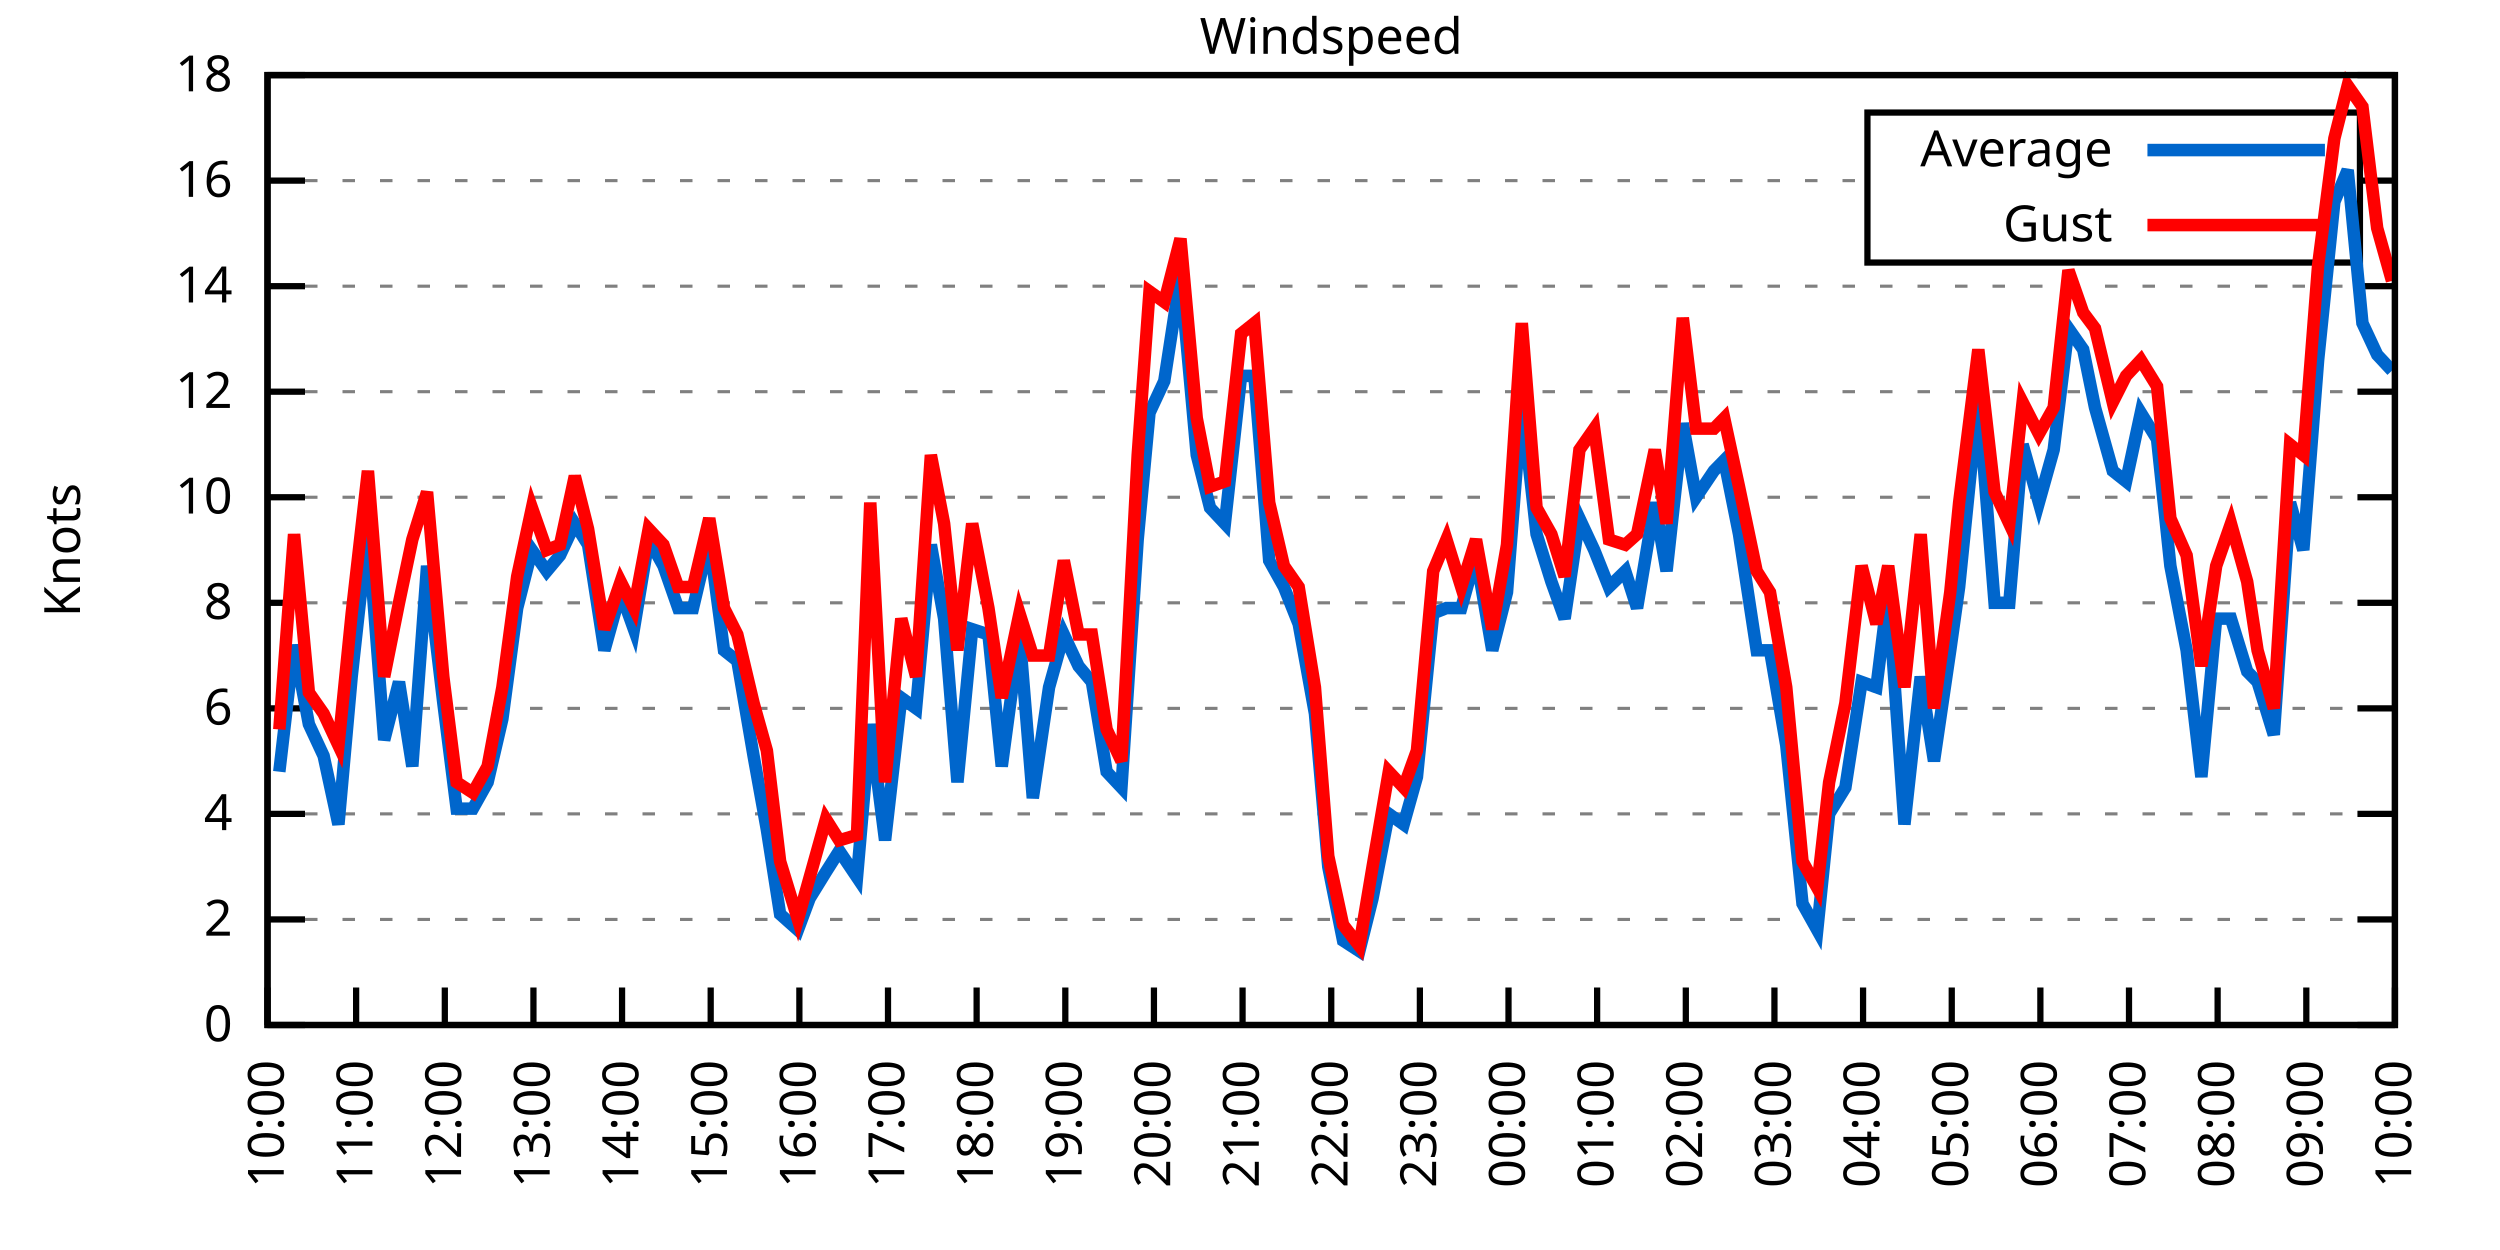
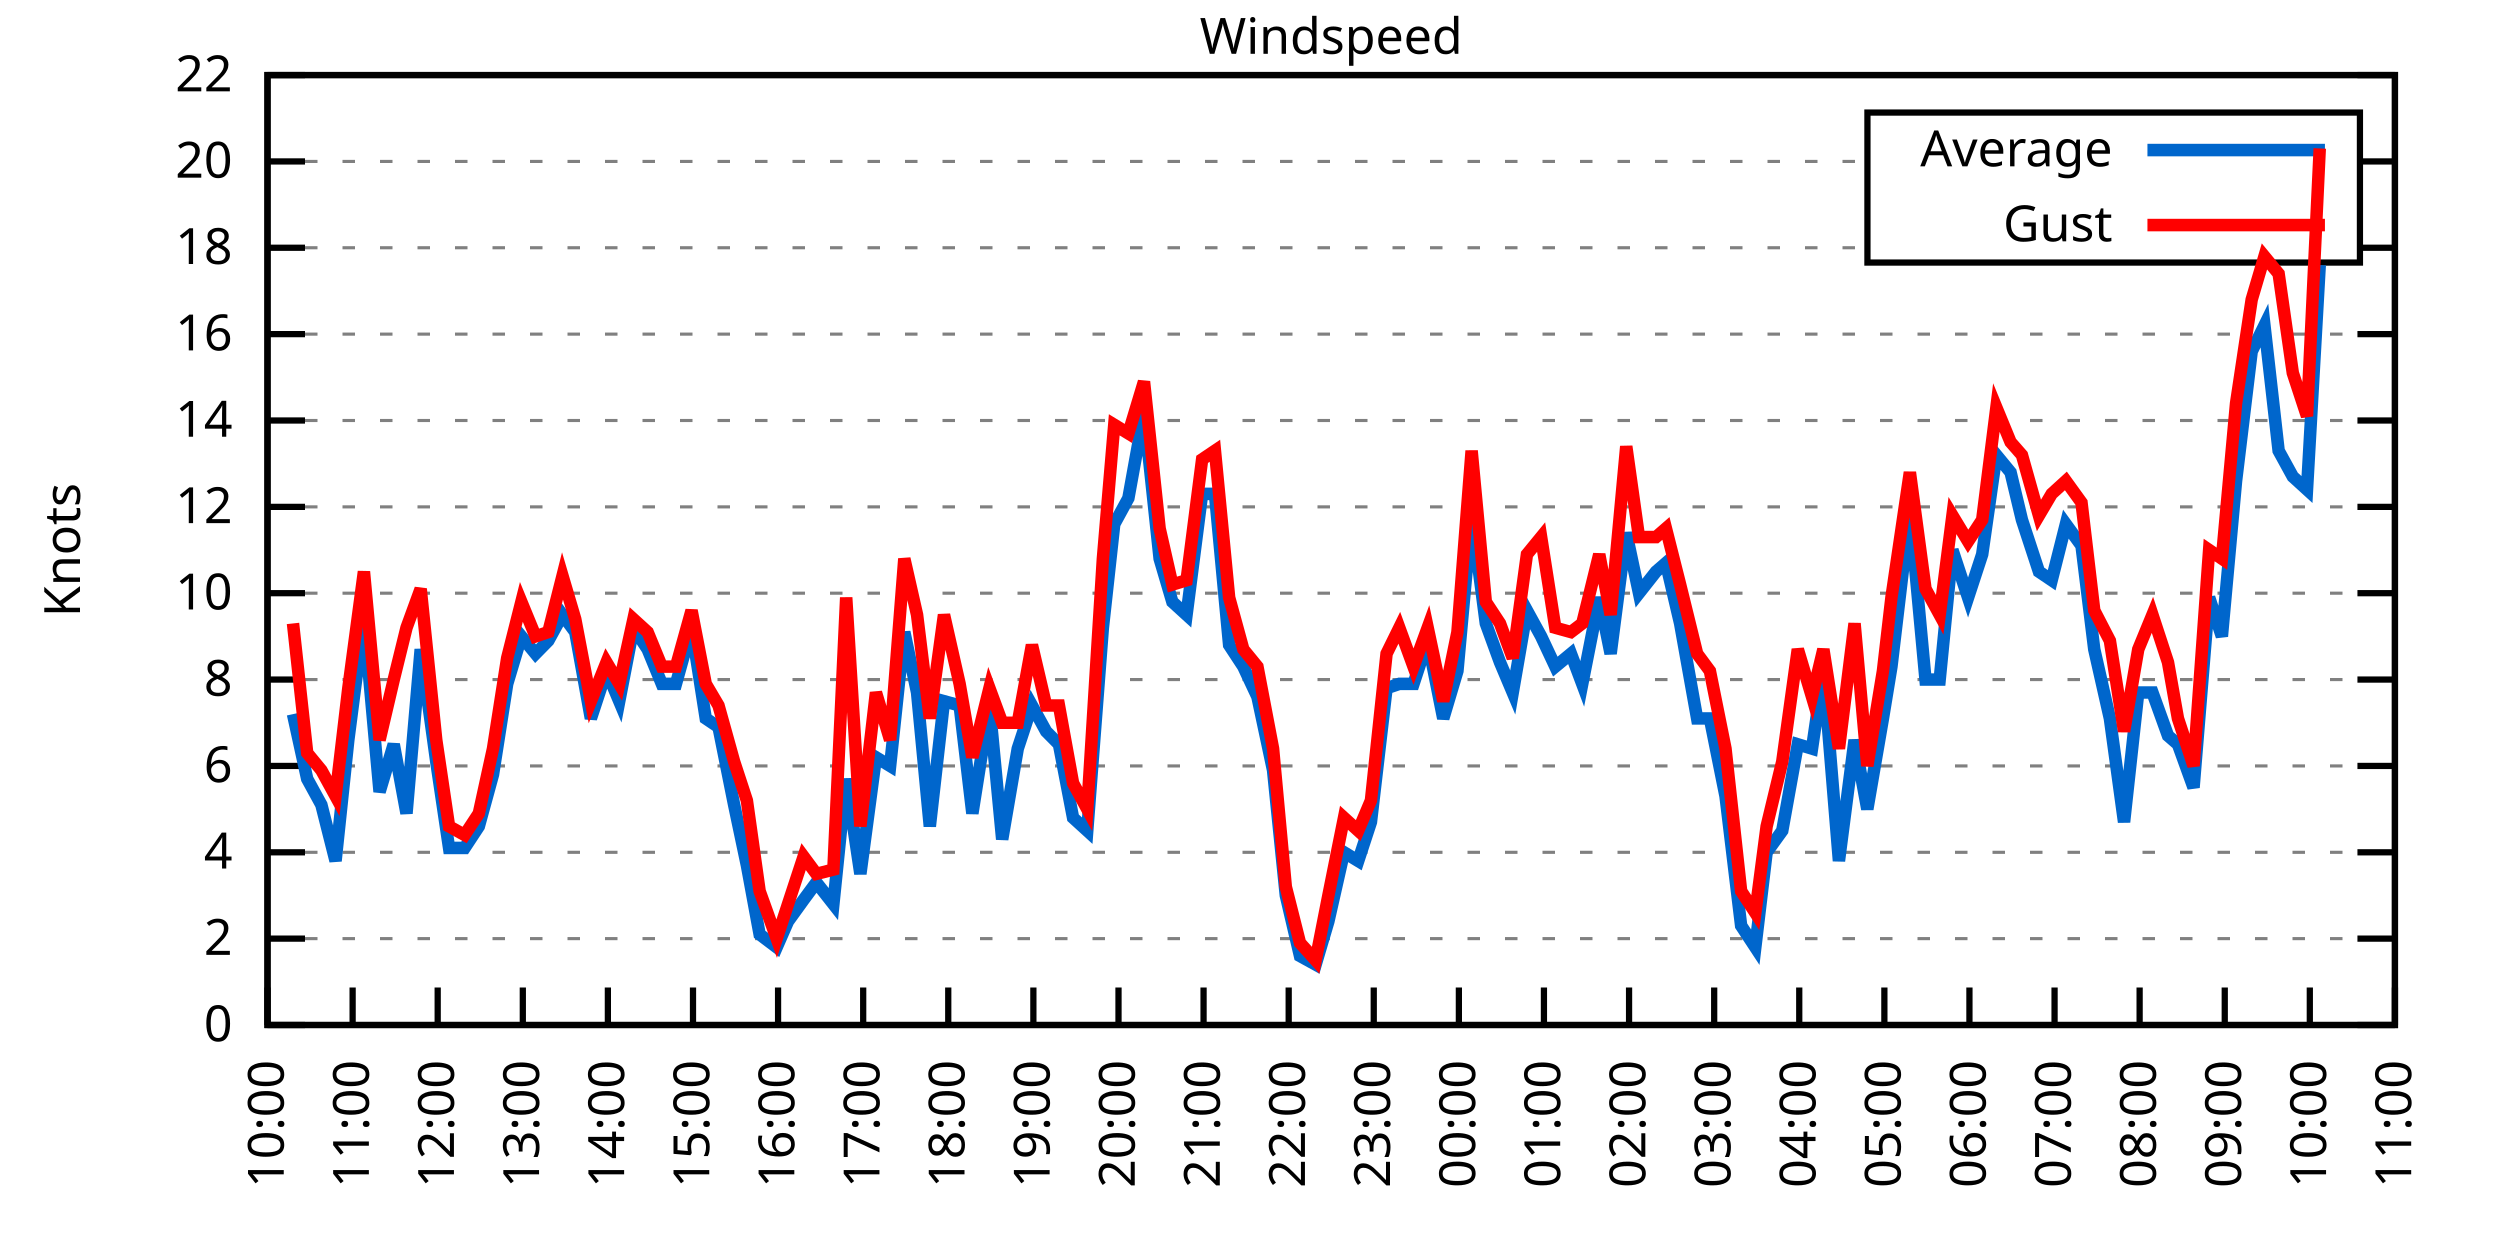
<svg xmlns="http://www.w3.org/2000/svg" xmlns:xlink="http://www.w3.org/1999/xlink" width="400" height="200" viewBox="0 0 400 200">
  <g id="gnuplot_canvas">
    <rect x="0" y="0" width="400" height="200" fill="none" />
    <defs>
      <circle id="gpDot" r="0.5" stroke-width="0.5" stroke="currentColor" />
      <path id="gpPt0" stroke-width="0.333" stroke="currentColor" d="M-1,0 h2 M0,-1 v2" />
      <path id="gpPt1" stroke-width="0.333" stroke="currentColor" d="M-1,-1 L1,1 M1,-1 L-1,1" />
      <path id="gpPt2" stroke-width="0.333" stroke="currentColor" d="M-1,0 L1,0 M0,-1 L0,1 M-1,-1 L1,1 M-1,1 L1,-1" />
      <rect id="gpPt3" stroke-width="0.333" stroke="currentColor" x="-1" y="-1" width="2" height="2" />
      <rect id="gpPt4" stroke-width="0.333" stroke="currentColor" fill="currentColor" x="-1" y="-1" width="2" height="2" />
      <circle id="gpPt5" stroke-width="0.333" stroke="currentColor" cx="0" cy="0" r="1" />
      <use xlink:href="#gpPt5" id="gpPt6" fill="currentColor" stroke="none" />
      <path id="gpPt7" stroke-width="0.333" stroke="currentColor" d="M0,-1.33 L-1.33,0.67 L1.33,0.67 z" />
      <use xlink:href="#gpPt7" id="gpPt8" fill="currentColor" stroke="none" />
      <use xlink:href="#gpPt7" id="gpPt9" stroke="currentColor" transform="rotate(180)" />
      <use xlink:href="#gpPt9" id="gpPt10" fill="currentColor" stroke="none" />
      <use xlink:href="#gpPt3" id="gpPt11" stroke="currentColor" transform="rotate(45)" />
      <use xlink:href="#gpPt11" id="gpPt12" fill="currentColor" stroke="none" />
      <path id="gpPt13" stroke-width="0.333" stroke="currentColor" d="M0,1.330 L1.265,0.411 L0.782,-1.067 L-0.782,-1.076 L-1.265,0.411 z" />
      <use xlink:href="#gpPt13" id="gpPt14" fill="currentColor" stroke="none" />
      <filter id="textbox" filterUnits="objectBoundingBox" x="0" y="0" height="1" width="1">
        <feFlood flood-color="white" flood-opacity="1" result="bgnd" />
        <feComposite in="SourceGraphic" in2="bgnd" operator="atop" />
      </filter>
      <filter id="greybox" filterUnits="objectBoundingBox" x="0" y="0" height="1" width="1">
        <feFlood flood-color="lightgrey" flood-opacity="1" result="grey" />
        <feComposite in="SourceGraphic" in2="grey" operator="atop" />
      </filter>
    </defs>
    <g fill="none" color="white" stroke="currentColor" stroke-width="1.00" stroke-linecap="butt" stroke-linejoin="miter">
</g>
    <g fill="none" color="black" stroke="currentColor" stroke-width="1.00" stroke-linecap="butt" stroke-linejoin="miter">
      <g stroke="none" shape-rendering="crispEdges">
        <polygon fill="rgb(255, 255, 255)" points="42.80,164.00 383.18,164.00 383.18,12.02 42.80,12.02 " />
      </g>
    </g>
    <g fill="none" color="black" stroke="currentColor" stroke-width="1.00" stroke-linecap="butt" stroke-linejoin="miter">
</g>
    <g fill="none" color="black" stroke="black" stroke-width="0.50" stroke-linecap="butt" stroke-linejoin="miter">
</g>
    <g fill="none" color="gray" stroke="currentColor" stroke-width="0.50" stroke-linecap="butt" stroke-linejoin="miter">
      <path stroke="gray" stroke-dasharray="2,4" class="gridline" d="M42.80,164.00 L383.19,164.00  " />
    </g>
    <g fill="none" color="gray" stroke="gray" stroke-width="1.00" stroke-linecap="butt" stroke-linejoin="miter">
</g>
    <g fill="none" color="black" stroke="currentColor" stroke-width="1.00" stroke-linecap="butt" stroke-linejoin="miter">
      <path stroke="black" d="M42.80,164.00 L48.80,164.00 M383.19,164.00 L377.19,164.00  " />
      <g transform="translate(37.20,166.60)" stroke="none" fill="black" font-family="Sans" font-size="8.00" text-anchor="end">
        <text>
          <tspan font-family="Sans"> 0</tspan>
        </text>
      </g>
    </g>
    <g fill="none" color="black" stroke="currentColor" stroke-width="1.00" stroke-linecap="butt" stroke-linejoin="miter">
</g>
    <g fill="none" color="black" stroke="black" stroke-width="0.50" stroke-linecap="butt" stroke-linejoin="miter">
</g>
    <g fill="none" color="gray" stroke="currentColor" stroke-width="0.50" stroke-linecap="butt" stroke-linejoin="miter">
-       <path stroke="gray" stroke-dasharray="2,4" class="gridline" d="M42.80,147.11 L383.19,147.11  " />
-     </g>
-     <g fill="none" color="gray" stroke="gray" stroke-width="1.00" stroke-linecap="butt" stroke-linejoin="miter">
- </g>
-     <g fill="none" color="black" stroke="currentColor" stroke-width="1.00" stroke-linecap="butt" stroke-linejoin="miter">
-       <path stroke="black" d="M42.80,147.11 L48.80,147.11 M383.19,147.11 L377.19,147.11  " />
-       <g transform="translate(37.20,149.71)" stroke="none" fill="black" font-family="Sans" font-size="8.00" text-anchor="end">
+       <path stroke="gray" stroke-dasharray="2,4" class="gridline" d="M42.80,150.18 L383.19,150.18  " />
+     </g>
+     <g fill="none" color="gray" stroke="gray" stroke-width="1.00" stroke-linecap="butt" stroke-linejoin="miter">
+ </g>
+     <g fill="none" color="black" stroke="currentColor" stroke-width="1.00" stroke-linecap="butt" stroke-linejoin="miter">
+       <path stroke="black" d="M42.80,150.18 L48.80,150.18 M383.19,150.18 L377.19,150.18  " />
+       <g transform="translate(37.20,152.78)" stroke="none" fill="black" font-family="Sans" font-size="8.00" text-anchor="end">
        <text>
          <tspan font-family="Sans"> 2</tspan>
        </text>
      </g>
    </g>
    <g fill="none" color="black" stroke="currentColor" stroke-width="1.00" stroke-linecap="butt" stroke-linejoin="miter">
</g>
    <g fill="none" color="black" stroke="black" stroke-width="0.50" stroke-linecap="butt" stroke-linejoin="miter">
</g>
    <g fill="none" color="gray" stroke="currentColor" stroke-width="0.50" stroke-linecap="butt" stroke-linejoin="miter">
-       <path stroke="gray" stroke-dasharray="2,4" class="gridline" d="M42.80,130.22 L383.19,130.22  " />
-     </g>
-     <g fill="none" color="gray" stroke="gray" stroke-width="1.00" stroke-linecap="butt" stroke-linejoin="miter">
- </g>
-     <g fill="none" color="black" stroke="currentColor" stroke-width="1.00" stroke-linecap="butt" stroke-linejoin="miter">
-       <path stroke="black" d="M42.80,130.22 L48.80,130.22 M383.19,130.22 L377.19,130.22  " />
-       <g transform="translate(37.20,132.82)" stroke="none" fill="black" font-family="Sans" font-size="8.00" text-anchor="end">
+       <path stroke="gray" stroke-dasharray="2,4" class="gridline" d="M42.80,136.37 L383.19,136.37  " />
+     </g>
+     <g fill="none" color="gray" stroke="gray" stroke-width="1.00" stroke-linecap="butt" stroke-linejoin="miter">
+ </g>
+     <g fill="none" color="black" stroke="currentColor" stroke-width="1.00" stroke-linecap="butt" stroke-linejoin="miter">
+       <path stroke="black" d="M42.80,136.37 L48.80,136.37 M383.19,136.37 L377.19,136.37  " />
+       <g transform="translate(37.20,138.97)" stroke="none" fill="black" font-family="Sans" font-size="8.00" text-anchor="end">
        <text>
          <tspan font-family="Sans"> 4</tspan>
        </text>
      </g>
    </g>
    <g fill="none" color="black" stroke="currentColor" stroke-width="1.00" stroke-linecap="butt" stroke-linejoin="miter">
</g>
    <g fill="none" color="black" stroke="black" stroke-width="0.50" stroke-linecap="butt" stroke-linejoin="miter">
</g>
    <g fill="none" color="gray" stroke="currentColor" stroke-width="0.50" stroke-linecap="butt" stroke-linejoin="miter">
-       <path stroke="gray" stroke-dasharray="2,4" class="gridline" d="M42.80,113.34 L383.19,113.34  " />
-     </g>
-     <g fill="none" color="gray" stroke="gray" stroke-width="1.00" stroke-linecap="butt" stroke-linejoin="miter">
- </g>
-     <g fill="none" color="black" stroke="currentColor" stroke-width="1.00" stroke-linecap="butt" stroke-linejoin="miter">
-       <path stroke="black" d="M42.80,113.34 L48.80,113.34 M383.19,113.34 L377.19,113.34  " />
-       <g transform="translate(37.20,115.94)" stroke="none" fill="black" font-family="Sans" font-size="8.00" text-anchor="end">
+       <path stroke="gray" stroke-dasharray="2,4" class="gridline" d="M42.80,122.55 L383.19,122.55  " />
+     </g>
+     <g fill="none" color="gray" stroke="gray" stroke-width="1.00" stroke-linecap="butt" stroke-linejoin="miter">
+ </g>
+     <g fill="none" color="black" stroke="currentColor" stroke-width="1.00" stroke-linecap="butt" stroke-linejoin="miter">
+       <path stroke="black" d="M42.80,122.55 L48.80,122.55 M383.19,122.55 L377.19,122.55  " />
+       <g transform="translate(37.20,125.15)" stroke="none" fill="black" font-family="Sans" font-size="8.00" text-anchor="end">
        <text>
          <tspan font-family="Sans"> 6</tspan>
        </text>
      </g>
    </g>
    <g fill="none" color="black" stroke="currentColor" stroke-width="1.00" stroke-linecap="butt" stroke-linejoin="miter">
</g>
    <g fill="none" color="black" stroke="black" stroke-width="0.50" stroke-linecap="butt" stroke-linejoin="miter">
</g>
    <g fill="none" color="gray" stroke="currentColor" stroke-width="0.50" stroke-linecap="butt" stroke-linejoin="miter">
-       <path stroke="gray" stroke-dasharray="2,4" class="gridline" d="M42.80,96.45 L383.19,96.45  " />
-     </g>
-     <g fill="none" color="gray" stroke="gray" stroke-width="1.00" stroke-linecap="butt" stroke-linejoin="miter">
- </g>
-     <g fill="none" color="black" stroke="currentColor" stroke-width="1.00" stroke-linecap="butt" stroke-linejoin="miter">
-       <path stroke="black" d="M42.80,96.45 L48.80,96.45 M383.19,96.45 L377.19,96.45  " />
-       <g transform="translate(37.20,99.05)" stroke="none" fill="black" font-family="Sans" font-size="8.00" text-anchor="end">
+       <path stroke="gray" stroke-dasharray="2,4" class="gridline" d="M42.80,108.73 L383.19,108.73  " />
+     </g>
+     <g fill="none" color="gray" stroke="gray" stroke-width="1.00" stroke-linecap="butt" stroke-linejoin="miter">
+ </g>
+     <g fill="none" color="black" stroke="currentColor" stroke-width="1.00" stroke-linecap="butt" stroke-linejoin="miter">
+       <path stroke="black" d="M42.80,108.73 L48.80,108.73 M383.19,108.73 L377.19,108.73  " />
+       <g transform="translate(37.20,111.33)" stroke="none" fill="black" font-family="Sans" font-size="8.00" text-anchor="end">
        <text>
          <tspan font-family="Sans"> 8</tspan>
        </text>
      </g>
    </g>
    <g fill="none" color="black" stroke="currentColor" stroke-width="1.00" stroke-linecap="butt" stroke-linejoin="miter">
</g>
    <g fill="none" color="black" stroke="black" stroke-width="0.50" stroke-linecap="butt" stroke-linejoin="miter">
</g>
    <g fill="none" color="gray" stroke="currentColor" stroke-width="0.50" stroke-linecap="butt" stroke-linejoin="miter">
-       <path stroke="gray" stroke-dasharray="2,4" class="gridline" d="M42.80,79.56 L383.19,79.56  " />
-     </g>
-     <g fill="none" color="gray" stroke="gray" stroke-width="1.00" stroke-linecap="butt" stroke-linejoin="miter">
- </g>
-     <g fill="none" color="black" stroke="currentColor" stroke-width="1.00" stroke-linecap="butt" stroke-linejoin="miter">
-       <path stroke="black" d="M42.80,79.56 L48.80,79.56 M383.19,79.56 L377.19,79.56  " />
-       <g transform="translate(37.20,82.16)" stroke="none" fill="black" font-family="Sans" font-size="8.00" text-anchor="end">
+       <path stroke="gray" stroke-dasharray="2,4" class="gridline" d="M42.80,94.91 L383.19,94.91  " />
+     </g>
+     <g fill="none" color="gray" stroke="gray" stroke-width="1.00" stroke-linecap="butt" stroke-linejoin="miter">
+ </g>
+     <g fill="none" color="black" stroke="currentColor" stroke-width="1.00" stroke-linecap="butt" stroke-linejoin="miter">
+       <path stroke="black" d="M42.80,94.91 L48.80,94.91 M383.19,94.91 L377.19,94.91  " />
+       <g transform="translate(37.20,97.51)" stroke="none" fill="black" font-family="Sans" font-size="8.00" text-anchor="end">
        <text>
          <tspan font-family="Sans"> 10</tspan>
        </text>
      </g>
    </g>
    <g fill="none" color="black" stroke="currentColor" stroke-width="1.00" stroke-linecap="butt" stroke-linejoin="miter">
</g>
    <g fill="none" color="black" stroke="black" stroke-width="0.50" stroke-linecap="butt" stroke-linejoin="miter">
</g>
    <g fill="none" color="gray" stroke="currentColor" stroke-width="0.50" stroke-linecap="butt" stroke-linejoin="miter">
-       <path stroke="gray" stroke-dasharray="2,4" class="gridline" d="M42.80,62.67 L383.19,62.67  " />
-     </g>
-     <g fill="none" color="gray" stroke="gray" stroke-width="1.00" stroke-linecap="butt" stroke-linejoin="miter">
- </g>
-     <g fill="none" color="black" stroke="currentColor" stroke-width="1.00" stroke-linecap="butt" stroke-linejoin="miter">
-       <path stroke="black" d="M42.80,62.67 L48.80,62.67 M383.19,62.67 L377.19,62.67  " />
-       <g transform="translate(37.20,65.27)" stroke="none" fill="black" font-family="Sans" font-size="8.00" text-anchor="end">
+       <path stroke="gray" stroke-dasharray="2,4" class="gridline" d="M42.80,81.10 L383.19,81.10  " />
+     </g>
+     <g fill="none" color="gray" stroke="gray" stroke-width="1.00" stroke-linecap="butt" stroke-linejoin="miter">
+ </g>
+     <g fill="none" color="black" stroke="currentColor" stroke-width="1.00" stroke-linecap="butt" stroke-linejoin="miter">
+       <path stroke="black" d="M42.80,81.10 L48.80,81.10 M383.19,81.10 L377.19,81.10  " />
+       <g transform="translate(37.20,83.70)" stroke="none" fill="black" font-family="Sans" font-size="8.00" text-anchor="end">
        <text>
          <tspan font-family="Sans"> 12</tspan>
        </text>
      </g>
    </g>
    <g fill="none" color="black" stroke="currentColor" stroke-width="1.00" stroke-linecap="butt" stroke-linejoin="miter">
</g>
    <g fill="none" color="black" stroke="black" stroke-width="0.50" stroke-linecap="butt" stroke-linejoin="miter">
</g>
    <g fill="none" color="gray" stroke="currentColor" stroke-width="0.50" stroke-linecap="butt" stroke-linejoin="miter">
-       <path stroke="gray" stroke-dasharray="2,4" class="gridline" d="M42.80,45.79 L383.19,45.79  " />
-     </g>
-     <g fill="none" color="gray" stroke="gray" stroke-width="1.00" stroke-linecap="butt" stroke-linejoin="miter">
- </g>
-     <g fill="none" color="black" stroke="currentColor" stroke-width="1.00" stroke-linecap="butt" stroke-linejoin="miter">
-       <path stroke="black" d="M42.80,45.79 L48.80,45.79 M383.19,45.79 L377.19,45.79  " />
-       <g transform="translate(37.20,48.39)" stroke="none" fill="black" font-family="Sans" font-size="8.00" text-anchor="end">
+       <path stroke="gray" stroke-dasharray="2,4" class="gridline" d="M42.80,67.28 L383.19,67.28  " />
+     </g>
+     <g fill="none" color="gray" stroke="gray" stroke-width="1.00" stroke-linecap="butt" stroke-linejoin="miter">
+ </g>
+     <g fill="none" color="black" stroke="currentColor" stroke-width="1.00" stroke-linecap="butt" stroke-linejoin="miter">
+       <path stroke="black" d="M42.80,67.28 L48.80,67.28 M383.19,67.28 L377.19,67.28  " />
+       <g transform="translate(37.20,69.88)" stroke="none" fill="black" font-family="Sans" font-size="8.00" text-anchor="end">
        <text>
          <tspan font-family="Sans"> 14</tspan>
        </text>
      </g>
    </g>
    <g fill="none" color="black" stroke="currentColor" stroke-width="1.00" stroke-linecap="butt" stroke-linejoin="miter">
</g>
    <g fill="none" color="black" stroke="black" stroke-width="0.50" stroke-linecap="butt" stroke-linejoin="miter">
</g>
    <g fill="none" color="gray" stroke="currentColor" stroke-width="0.50" stroke-linecap="butt" stroke-linejoin="miter">
-       <path stroke="gray" stroke-dasharray="2,4" class="gridline" d="M42.80,28.90 L298.79,28.90 M377.59,28.90 L383.19,28.90  " />
-     </g>
-     <g fill="none" color="gray" stroke="gray" stroke-width="1.00" stroke-linecap="butt" stroke-linejoin="miter">
- </g>
-     <g fill="none" color="black" stroke="currentColor" stroke-width="1.00" stroke-linecap="butt" stroke-linejoin="miter">
-       <path stroke="black" d="M42.80,28.90 L48.80,28.90 M383.19,28.90 L377.19,28.90  " />
-       <g transform="translate(37.20,31.50)" stroke="none" fill="black" font-family="Sans" font-size="8.00" text-anchor="end">
+       <path stroke="gray" stroke-dasharray="2,4" class="gridline" d="M42.80,53.46 L383.19,53.46  " />
+     </g>
+     <g fill="none" color="gray" stroke="gray" stroke-width="1.00" stroke-linecap="butt" stroke-linejoin="miter">
+ </g>
+     <g fill="none" color="black" stroke="currentColor" stroke-width="1.00" stroke-linecap="butt" stroke-linejoin="miter">
+       <path stroke="black" d="M42.80,53.46 L48.80,53.46 M383.19,53.46 L377.19,53.46  " />
+       <g transform="translate(37.20,56.06)" stroke="none" fill="black" font-family="Sans" font-size="8.00" text-anchor="end">
        <text>
          <tspan font-family="Sans"> 16</tspan>
+         </text>
+       </g>
+     </g>
+     <g fill="none" color="black" stroke="currentColor" stroke-width="1.00" stroke-linecap="butt" stroke-linejoin="miter">
+ </g>
+     <g fill="none" color="black" stroke="black" stroke-width="0.50" stroke-linecap="butt" stroke-linejoin="miter">
+ </g>
+     <g fill="none" color="gray" stroke="currentColor" stroke-width="0.50" stroke-linecap="butt" stroke-linejoin="miter">
+       <path stroke="gray" stroke-dasharray="2,4" class="gridline" d="M42.80,39.64 L298.79,39.64 M377.59,39.64 L383.19,39.64  " />
+     </g>
+     <g fill="none" color="gray" stroke="gray" stroke-width="1.00" stroke-linecap="butt" stroke-linejoin="miter">
+ </g>
+     <g fill="none" color="black" stroke="currentColor" stroke-width="1.00" stroke-linecap="butt" stroke-linejoin="miter">
+       <path stroke="black" d="M42.80,39.64 L48.80,39.64 M383.19,39.64 L377.19,39.64  " />
+       <g transform="translate(37.20,42.24)" stroke="none" fill="black" font-family="Sans" font-size="8.00" text-anchor="end">
+         <text>
+           <tspan font-family="Sans"> 18</tspan>
+         </text>
+       </g>
+     </g>
+     <g fill="none" color="black" stroke="currentColor" stroke-width="1.00" stroke-linecap="butt" stroke-linejoin="miter">
+ </g>
+     <g fill="none" color="black" stroke="black" stroke-width="0.50" stroke-linecap="butt" stroke-linejoin="miter">
+ </g>
+     <g fill="none" color="gray" stroke="currentColor" stroke-width="0.50" stroke-linecap="butt" stroke-linejoin="miter">
+       <path stroke="gray" stroke-dasharray="2,4" class="gridline" d="M42.80,25.83 L298.79,25.83 M377.59,25.83 L383.19,25.83  " />
+     </g>
+     <g fill="none" color="gray" stroke="gray" stroke-width="1.00" stroke-linecap="butt" stroke-linejoin="miter">
+ </g>
+     <g fill="none" color="black" stroke="currentColor" stroke-width="1.00" stroke-linecap="butt" stroke-linejoin="miter">
+       <path stroke="black" d="M42.80,25.83 L48.80,25.83 M383.19,25.83 L377.19,25.83  " />
+       <g transform="translate(37.20,28.43)" stroke="none" fill="black" font-family="Sans" font-size="8.00" text-anchor="end">
+         <text>
+           <tspan font-family="Sans"> 20</tspan>
        </text>
      </g>
    </g>
    <g fill="none" color="black" stroke="currentColor" stroke-width="1.00" stroke-linecap="butt" stroke-linejoin="miter">
</g>
    <g fill="none" color="black" stroke="black" stroke-width="0.50" stroke-linecap="butt" stroke-linejoin="miter">
</g>
    <g fill="none" color="gray" stroke="currentColor" stroke-width="0.50" stroke-linecap="butt" stroke-linejoin="miter">
      <path stroke="gray" stroke-dasharray="2,4" class="gridline" d="M42.80,12.01 L383.19,12.01  " />
    </g>
    <g fill="none" color="gray" stroke="gray" stroke-width="1.00" stroke-linecap="butt" stroke-linejoin="miter">
</g>
    <g fill="none" color="black" stroke="currentColor" stroke-width="1.00" stroke-linecap="butt" stroke-linejoin="miter">
      <path stroke="black" d="M42.80,12.01 L48.80,12.01 M383.19,12.01 L377.19,12.01  " />
      <g transform="translate(37.20,14.61)" stroke="none" fill="black" font-family="Sans" font-size="8.00" text-anchor="end">
        <text>
-           <tspan font-family="Sans"> 18</tspan>
+           <tspan font-family="Sans"> 22</tspan>
        </text>
      </g>
    </g>
    <g fill="none" color="black" stroke="currentColor" stroke-width="1.00" stroke-linecap="butt" stroke-linejoin="miter">
      <path stroke="black" d="M42.80,164.00 L42.80,158.00  " />
      <g transform="translate(45.40,169.60) rotate(270.00)" stroke="none" fill="black" font-family="Sans" font-size="8.00" text-anchor="end">
        <text>
          <tspan font-family="Sans">10:00</tspan>
        </text>
      </g>
    </g>
    <g fill="none" color="black" stroke="currentColor" stroke-width="1.00" stroke-linecap="butt" stroke-linejoin="miter">
-       <path stroke="black" d="M56.98,164.00 L56.98,158.00  " />
-       <g transform="translate(59.58,169.60) rotate(270.00)" stroke="none" fill="black" font-family="Sans" font-size="8.00" text-anchor="end">
+       <path stroke="black" d="M56.42,164.00 L56.42,158.00  " />
+       <g transform="translate(59.02,169.60) rotate(270.00)" stroke="none" fill="black" font-family="Sans" font-size="8.00" text-anchor="end">
        <text>
          <tspan font-family="Sans">11:00</tspan>
        </text>
      </g>
    </g>
    <g fill="none" color="black" stroke="currentColor" stroke-width="1.00" stroke-linecap="butt" stroke-linejoin="miter">
-       <path stroke="black" d="M71.17,164.00 L71.17,158.00  " />
-       <g transform="translate(73.77,169.60) rotate(270.00)" stroke="none" fill="black" font-family="Sans" font-size="8.00" text-anchor="end">
+       <path stroke="black" d="M70.03,164.00 L70.03,158.00  " />
+       <g transform="translate(72.63,169.60) rotate(270.00)" stroke="none" fill="black" font-family="Sans" font-size="8.00" text-anchor="end">
        <text>
          <tspan font-family="Sans">12:00</tspan>
        </text>
      </g>
    </g>
    <g fill="none" color="black" stroke="currentColor" stroke-width="1.00" stroke-linecap="butt" stroke-linejoin="miter">
-       <path stroke="black" d="M85.35,164.00 L85.35,158.00  " />
-       <g transform="translate(87.95,169.60) rotate(270.00)" stroke="none" fill="black" font-family="Sans" font-size="8.00" text-anchor="end">
+       <path stroke="black" d="M83.65,164.00 L83.65,158.00  " />
+       <g transform="translate(86.25,169.60) rotate(270.00)" stroke="none" fill="black" font-family="Sans" font-size="8.00" text-anchor="end">
        <text>
          <tspan font-family="Sans">13:00</tspan>
        </text>
      </g>
    </g>
    <g fill="none" color="black" stroke="currentColor" stroke-width="1.00" stroke-linecap="butt" stroke-linejoin="miter">
-       <path stroke="black" d="M99.53,164.00 L99.53,158.00  " />
-       <g transform="translate(102.13,169.60) rotate(270.00)" stroke="none" fill="black" font-family="Sans" font-size="8.00" text-anchor="end">
+       <path stroke="black" d="M97.26,164.00 L97.26,158.00  " />
+       <g transform="translate(99.86,169.60) rotate(270.00)" stroke="none" fill="black" font-family="Sans" font-size="8.00" text-anchor="end">
        <text>
          <tspan font-family="Sans">14:00</tspan>
        </text>
      </g>
    </g>
    <g fill="none" color="black" stroke="currentColor" stroke-width="1.00" stroke-linecap="butt" stroke-linejoin="miter">
-       <path stroke="black" d="M113.71,164.00 L113.71,158.00  " />
-       <g transform="translate(116.31,169.60) rotate(270.00)" stroke="none" fill="black" font-family="Sans" font-size="8.00" text-anchor="end">
+       <path stroke="black" d="M110.88,164.00 L110.88,158.00  " />
+       <g transform="translate(113.48,169.60) rotate(270.00)" stroke="none" fill="black" font-family="Sans" font-size="8.00" text-anchor="end">
        <text>
          <tspan font-family="Sans">15:00</tspan>
        </text>
      </g>
    </g>
    <g fill="none" color="black" stroke="currentColor" stroke-width="1.00" stroke-linecap="butt" stroke-linejoin="miter">
-       <path stroke="black" d="M127.90,164.00 L127.90,158.00  " />
-       <g transform="translate(130.50,169.60) rotate(270.00)" stroke="none" fill="black" font-family="Sans" font-size="8.00" text-anchor="end">
+       <path stroke="black" d="M124.49,164.00 L124.49,158.00  " />
+       <g transform="translate(127.09,169.60) rotate(270.00)" stroke="none" fill="black" font-family="Sans" font-size="8.00" text-anchor="end">
        <text>
          <tspan font-family="Sans">16:00</tspan>
        </text>
      </g>
    </g>
    <g fill="none" color="black" stroke="currentColor" stroke-width="1.00" stroke-linecap="butt" stroke-linejoin="miter">
-       <path stroke="black" d="M142.08,164.00 L142.08,158.00  " />
-       <g transform="translate(144.68,169.60) rotate(270.00)" stroke="none" fill="black" font-family="Sans" font-size="8.00" text-anchor="end">
+       <path stroke="black" d="M138.11,164.00 L138.11,158.00  " />
+       <g transform="translate(140.71,169.60) rotate(270.00)" stroke="none" fill="black" font-family="Sans" font-size="8.00" text-anchor="end">
        <text>
          <tspan font-family="Sans">17:00</tspan>
        </text>
      </g>
    </g>
    <g fill="none" color="black" stroke="currentColor" stroke-width="1.00" stroke-linecap="butt" stroke-linejoin="miter">
-       <path stroke="black" d="M156.26,164.00 L156.26,158.00  " />
-       <g transform="translate(158.86,169.60) rotate(270.00)" stroke="none" fill="black" font-family="Sans" font-size="8.00" text-anchor="end">
+       <path stroke="black" d="M151.72,164.00 L151.72,158.00  " />
+       <g transform="translate(154.32,169.60) rotate(270.00)" stroke="none" fill="black" font-family="Sans" font-size="8.00" text-anchor="end">
        <text>
          <tspan font-family="Sans">18:00</tspan>
        </text>
      </g>
    </g>
    <g fill="none" color="black" stroke="currentColor" stroke-width="1.00" stroke-linecap="butt" stroke-linejoin="miter">
-       <path stroke="black" d="M170.45,164.00 L170.45,158.00  " />
-       <g transform="translate(173.05,169.60) rotate(270.00)" stroke="none" fill="black" font-family="Sans" font-size="8.00" text-anchor="end">
+       <path stroke="black" d="M165.34,164.00 L165.34,158.00  " />
+       <g transform="translate(167.94,169.60) rotate(270.00)" stroke="none" fill="black" font-family="Sans" font-size="8.00" text-anchor="end">
        <text>
          <tspan font-family="Sans">19:00</tspan>
        </text>
      </g>
    </g>
    <g fill="none" color="black" stroke="currentColor" stroke-width="1.00" stroke-linecap="butt" stroke-linejoin="miter">
-       <path stroke="black" d="M184.63,164.00 L184.63,158.00  " />
-       <g transform="translate(187.23,169.60) rotate(270.00)" stroke="none" fill="black" font-family="Sans" font-size="8.00" text-anchor="end">
+       <path stroke="black" d="M178.96,164.00 L178.96,158.00  " />
+       <g transform="translate(181.56,169.60) rotate(270.00)" stroke="none" fill="black" font-family="Sans" font-size="8.00" text-anchor="end">
        <text>
          <tspan font-family="Sans">20:00</tspan>
        </text>
      </g>
    </g>
    <g fill="none" color="black" stroke="currentColor" stroke-width="1.00" stroke-linecap="butt" stroke-linejoin="miter">
-       <path stroke="black" d="M198.81,164.00 L198.81,158.00  " />
-       <g transform="translate(201.41,169.60) rotate(270.00)" stroke="none" fill="black" font-family="Sans" font-size="8.00" text-anchor="end">
+       <path stroke="black" d="M192.57,164.00 L192.57,158.00  " />
+       <g transform="translate(195.17,169.60) rotate(270.00)" stroke="none" fill="black" font-family="Sans" font-size="8.00" text-anchor="end">
        <text>
          <tspan font-family="Sans">21:00</tspan>
        </text>
      </g>
    </g>
    <g fill="none" color="black" stroke="currentColor" stroke-width="1.00" stroke-linecap="butt" stroke-linejoin="miter">
-       <path stroke="black" d="M213.00,164.00 L213.00,158.00  " />
-       <g transform="translate(215.60,169.60) rotate(270.00)" stroke="none" fill="black" font-family="Sans" font-size="8.00" text-anchor="end">
+       <path stroke="black" d="M206.19,164.00 L206.19,158.00  " />
+       <g transform="translate(208.79,169.60) rotate(270.00)" stroke="none" fill="black" font-family="Sans" font-size="8.00" text-anchor="end">
        <text>
          <tspan font-family="Sans">22:00</tspan>
        </text>
      </g>
    </g>
    <g fill="none" color="black" stroke="currentColor" stroke-width="1.00" stroke-linecap="butt" stroke-linejoin="miter">
-       <path stroke="black" d="M227.18,164.00 L227.18,158.00  " />
-       <g transform="translate(229.78,169.60) rotate(270.00)" stroke="none" fill="black" font-family="Sans" font-size="8.00" text-anchor="end">
+       <path stroke="black" d="M219.80,164.00 L219.80,158.00  " />
+       <g transform="translate(222.40,169.60) rotate(270.00)" stroke="none" fill="black" font-family="Sans" font-size="8.00" text-anchor="end">
        <text>
          <tspan font-family="Sans">23:00</tspan>
        </text>
      </g>
    </g>
    <g fill="none" color="black" stroke="currentColor" stroke-width="1.00" stroke-linecap="butt" stroke-linejoin="miter">
-       <path stroke="black" d="M241.36,164.00 L241.36,158.00  " />
-       <g transform="translate(243.96,169.60) rotate(270.00)" stroke="none" fill="black" font-family="Sans" font-size="8.00" text-anchor="end">
+       <path stroke="black" d="M233.42,164.00 L233.42,158.00  " />
+       <g transform="translate(236.02,169.60) rotate(270.00)" stroke="none" fill="black" font-family="Sans" font-size="8.00" text-anchor="end">
        <text>
          <tspan font-family="Sans">00:00</tspan>
        </text>
      </g>
    </g>
    <g fill="none" color="black" stroke="currentColor" stroke-width="1.00" stroke-linecap="butt" stroke-linejoin="miter">
-       <path stroke="black" d="M255.54,164.00 L255.54,158.00  " />
-       <g transform="translate(258.14,169.60) rotate(270.00)" stroke="none" fill="black" font-family="Sans" font-size="8.00" text-anchor="end">
+       <path stroke="black" d="M247.03,164.00 L247.03,158.00  " />
+       <g transform="translate(249.63,169.60) rotate(270.00)" stroke="none" fill="black" font-family="Sans" font-size="8.00" text-anchor="end">
        <text>
          <tspan font-family="Sans">01:00</tspan>
        </text>
      </g>
    </g>
    <g fill="none" color="black" stroke="currentColor" stroke-width="1.00" stroke-linecap="butt" stroke-linejoin="miter">
-       <path stroke="black" d="M269.73,164.00 L269.73,158.00  " />
-       <g transform="translate(272.33,169.60) rotate(270.00)" stroke="none" fill="black" font-family="Sans" font-size="8.00" text-anchor="end">
+       <path stroke="black" d="M260.65,164.00 L260.65,158.00  " />
+       <g transform="translate(263.25,169.60) rotate(270.00)" stroke="none" fill="black" font-family="Sans" font-size="8.00" text-anchor="end">
        <text>
          <tspan font-family="Sans">02:00</tspan>
        </text>
      </g>
    </g>
    <g fill="none" color="black" stroke="currentColor" stroke-width="1.00" stroke-linecap="butt" stroke-linejoin="miter">
-       <path stroke="black" d="M283.91,164.00 L283.91,158.00  " />
-       <g transform="translate(286.51,169.60) rotate(270.00)" stroke="none" fill="black" font-family="Sans" font-size="8.00" text-anchor="end">
+       <path stroke="black" d="M274.27,164.00 L274.27,158.00  " />
+       <g transform="translate(276.87,169.60) rotate(270.00)" stroke="none" fill="black" font-family="Sans" font-size="8.00" text-anchor="end">
        <text>
          <tspan font-family="Sans">03:00</tspan>
        </text>
      </g>
    </g>
    <g fill="none" color="black" stroke="currentColor" stroke-width="1.00" stroke-linecap="butt" stroke-linejoin="miter">
-       <path stroke="black" d="M298.09,164.00 L298.09,158.00  " />
-       <g transform="translate(300.69,169.60) rotate(270.00)" stroke="none" fill="black" font-family="Sans" font-size="8.00" text-anchor="end">
+       <path stroke="black" d="M287.88,164.00 L287.88,158.00  " />
+       <g transform="translate(290.48,169.60) rotate(270.00)" stroke="none" fill="black" font-family="Sans" font-size="8.00" text-anchor="end">
        <text>
          <tspan font-family="Sans">04:00</tspan>
        </text>
      </g>
    </g>
    <g fill="none" color="black" stroke="currentColor" stroke-width="1.00" stroke-linecap="butt" stroke-linejoin="miter">
-       <path stroke="black" d="M312.28,164.00 L312.28,158.00  " />
-       <g transform="translate(314.88,169.60) rotate(270.00)" stroke="none" fill="black" font-family="Sans" font-size="8.00" text-anchor="end">
+       <path stroke="black" d="M301.50,164.00 L301.50,158.00  " />
+       <g transform="translate(304.10,169.60) rotate(270.00)" stroke="none" fill="black" font-family="Sans" font-size="8.00" text-anchor="end">
        <text>
          <tspan font-family="Sans">05:00</tspan>
        </text>
      </g>
    </g>
    <g fill="none" color="black" stroke="currentColor" stroke-width="1.00" stroke-linecap="butt" stroke-linejoin="miter">
-       <path stroke="black" d="M326.46,164.00 L326.46,158.00  " />
-       <g transform="translate(329.06,169.60) rotate(270.00)" stroke="none" fill="black" font-family="Sans" font-size="8.00" text-anchor="end">
+       <path stroke="black" d="M315.11,164.00 L315.11,158.00  " />
+       <g transform="translate(317.71,169.60) rotate(270.00)" stroke="none" fill="black" font-family="Sans" font-size="8.00" text-anchor="end">
        <text>
          <tspan font-family="Sans">06:00</tspan>
        </text>
      </g>
    </g>
    <g fill="none" color="black" stroke="currentColor" stroke-width="1.00" stroke-linecap="butt" stroke-linejoin="miter">
-       <path stroke="black" d="M340.64,164.00 L340.64,158.00  " />
-       <g transform="translate(343.24,169.60) rotate(270.00)" stroke="none" fill="black" font-family="Sans" font-size="8.00" text-anchor="end">
+       <path stroke="black" d="M328.73,164.00 L328.73,158.00  " />
+       <g transform="translate(331.33,169.60) rotate(270.00)" stroke="none" fill="black" font-family="Sans" font-size="8.00" text-anchor="end">
        <text>
          <tspan font-family="Sans">07:00</tspan>
        </text>
      </g>
    </g>
    <g fill="none" color="black" stroke="currentColor" stroke-width="1.00" stroke-linecap="butt" stroke-linejoin="miter">
-       <path stroke="black" d="M354.82,164.00 L354.82,158.00  " />
-       <g transform="translate(357.42,169.60) rotate(270.00)" stroke="none" fill="black" font-family="Sans" font-size="8.00" text-anchor="end">
+       <path stroke="black" d="M342.34,164.00 L342.34,158.00  " />
+       <g transform="translate(344.94,169.60) rotate(270.00)" stroke="none" fill="black" font-family="Sans" font-size="8.00" text-anchor="end">
        <text>
          <tspan font-family="Sans">08:00</tspan>
        </text>
      </g>
    </g>
    <g fill="none" color="black" stroke="currentColor" stroke-width="1.00" stroke-linecap="butt" stroke-linejoin="miter">
-       <path stroke="black" d="M369.01,164.00 L369.01,158.00  " />
-       <g transform="translate(371.61,169.60) rotate(270.00)" stroke="none" fill="black" font-family="Sans" font-size="8.00" text-anchor="end">
+       <path stroke="black" d="M355.96,164.00 L355.96,158.00  " />
+       <g transform="translate(358.56,169.60) rotate(270.00)" stroke="none" fill="black" font-family="Sans" font-size="8.00" text-anchor="end">
        <text>
          <tspan font-family="Sans">09:00</tspan>
+         </text>
+       </g>
+     </g>
+     <g fill="none" color="black" stroke="currentColor" stroke-width="1.00" stroke-linecap="butt" stroke-linejoin="miter">
+       <path stroke="black" d="M369.57,164.00 L369.57,158.00  " />
+       <g transform="translate(372.17,169.60) rotate(270.00)" stroke="none" fill="black" font-family="Sans" font-size="8.00" text-anchor="end">
+         <text>
+           <tspan font-family="Sans">10:00</tspan>
        </text>
      </g>
    </g>
    <g fill="none" color="black" stroke="currentColor" stroke-width="1.00" stroke-linecap="butt" stroke-linejoin="miter">
      <path stroke="black" d="M383.19,164.00 L383.19,158.00  " />
      <g transform="translate(385.79,169.60) rotate(270.00)" stroke="none" fill="black" font-family="Sans" font-size="8.00" text-anchor="end">
        <text>
-           <tspan font-family="Sans">10:00</tspan>
+           <tspan font-family="Sans">11:00</tspan>
        </text>
      </g>
    </g>
    <g fill="none" color="black" stroke="currentColor" stroke-width="1.00" stroke-linecap="butt" stroke-linejoin="miter">
</g>
    <g fill="none" color="black" stroke="currentColor" stroke-width="1.00" stroke-linecap="butt" stroke-linejoin="miter">
      <path stroke="black" d="M42.80,12.01 L42.80,164.00 L383.19,164.00 L383.19,12.01 L42.80,12.01 Z  " />
    </g>
    <g fill="none" color="black" stroke="currentColor" stroke-width="1.00" stroke-linecap="butt" stroke-linejoin="miter">
</g>
    <g fill="none" color="black" stroke="currentColor" stroke-width="1.00" stroke-linecap="butt" stroke-linejoin="miter">
      <path stroke="black" d="M298.79,42.01 L298.79,18.01 L377.59,18.01 L377.59,42.01 L298.79,42.01 Z  " />
    </g>
    <g id="Windspeed_plot_1">
      <g fill="none" color="white" stroke="black" stroke-width="2.00" stroke-linecap="butt" stroke-linejoin="miter">
</g>
      <g fill="none" color="black" stroke="currentColor" stroke-width="2.00" stroke-linecap="butt" stroke-linejoin="miter">
        <g transform="translate(337.99,26.61)" stroke="none" fill="black" font-family="Sans" font-size="8.00" text-anchor="end">
          <text>
            <tspan font-family="Sans">Average</tspan>
          </text>
        </g>
      </g>
      <g fill="none" color="black" stroke="currentColor" stroke-width="2.00" stroke-linecap="butt" stroke-linejoin="miter">
-         <path stroke="rgb(  0, 102, 204)" d="M343.59,24.01 L371.99,24.01 M44.69,123.47 L47.05,103.20 L49.42,115.87 L51.78,120.94 L54.15,131.91 L56.27,108.27   L58.87,84.63 L61.47,118.40 L63.84,109.11 L65.97,122.62 L68.33,90.54 L70.93,112.49 L73.06,129.38 L75.66,129.38   L78.02,125.16 L80.38,115.03 L82.75,97.29 L85.11,88.00 L87.48,91.38 L89.60,88.85 L91.97,83.78 L94.09,87.16   L96.70,104.05 L99.30,94.76 L101.42,100.67 L103.79,86.32 L106.15,90.54 L108.51,97.29 L110.88,97.29 L113.48,86.32   L115.84,104.05 L117.97,105.74 L120.57,120.94 L122.70,132.76 L124.82,146.27 L127.66,148.80 L129.55,143.73 L132.15,139.51   L134.28,136.14 L137.12,140.36 L139.24,115.87 L141.61,134.45 L144.21,111.65 L146.57,113.34 L148.94,87.16 L151.06,98.98   L153.19,125.16 L155.55,100.67 L158.15,101.52 L160.28,122.62 L163.12,101.52 L165.25,127.69 L167.85,109.96 L170.21,101.52   L172.57,106.58 L174.70,109.11 L177.06,123.47 L179.43,126.00 L182.03,86.32 L183.92,66.05 L186.28,60.98 L188.88,44.10   L191.48,72.81 L193.61,81.25 L195.98,83.78 L198.58,60.14 L200.70,60.14 L203.07,89.69 L205.43,93.92 L207.79,99.83   L210.39,114.18 L212.52,138.67 L214.89,150.49 L217.49,152.18 L219.61,143.73 L222.21,130.22 L224.58,131.91 L226.71,124.31   L229.31,98.14 L231.43,97.29 L233.80,97.29 L236.16,88.85 L238.76,104.05 L241.12,94.76 L243.49,64.36 L245.85,85.47   L248.22,93.07 L250.34,98.98 L252.71,82.94 L255.07,88.00 L257.43,93.92 L260.04,91.38 L261.93,97.29 L264.76,80.41   L266.65,91.38 L269.25,67.74 L271.38,79.56 L274.22,75.34 L275.87,73.65 L278.24,85.47 L281.07,104.05 L283.20,104.05   L285.80,119.25 L288.40,144.58 L290.76,148.80 L292.66,130.22 L295.26,126.00 L297.86,109.11 L300.22,109.96 L302.11,94.76   L304.71,131.91 L307.31,108.27 L309.44,121.78 L312.04,104.05 L313.46,93.92 L316.53,63.52 L319.13,96.45 L321.49,96.45   L323.62,71.12 L326.22,80.41 L328.59,71.96 L330.95,52.54 L333.31,55.92 L335.20,65.21 L338.04,75.34 L340.17,77.03   L342.53,66.05 L345.13,70.27 L347.26,90.54 L349.86,104.05 L352.22,124.31 L354.59,98.98 L356.95,98.98 L359.55,107.43   L361.21,109.11 L363.81,117.56 L366.41,80.41 L368.53,88.00 L370.90,57.61 L373.50,32.28 L375.63,27.21 L377.99,51.70   L380.35,56.76 L382.72,59.30  " />
+         <path stroke="rgb(  0, 102, 204)" d="M343.59,24.01 L371.99,24.01 M46.88,114.26 L49.15,124.62 L51.42,128.77 L53.69,137.75 L55.73,118.40 L58.23,99.06   L60.73,126.69 L63.00,119.09 L65.04,130.15 L67.31,103.89 L69.80,121.86 L71.85,135.67 L74.34,135.67 L76.61,132.22   L78.88,123.93 L81.15,109.42 L83.42,101.82 L85.69,104.59 L87.73,102.51 L90.00,98.37 L92.04,101.13 L94.54,114.95   L97.04,107.35 L99.08,112.19 L101.35,100.44 L103.62,103.89 L105.89,109.42 L108.15,109.42 L110.65,100.44 L112.92,114.95   L114.96,116.33 L117.46,128.77 L119.50,138.44 L121.54,149.49 L124.27,151.56 L126.08,147.42 L128.58,143.96 L130.62,141.20   L133.34,144.66 L135.39,124.62 L137.66,139.82 L140.15,121.17 L142.42,122.55 L144.69,101.13 L146.73,110.80 L148.77,132.22   L151.04,112.19 L153.54,112.88 L155.58,130.15 L158.31,112.88 L160.35,134.29 L162.84,119.78 L165.11,112.88 L167.38,117.02   L169.43,119.09 L171.69,130.84 L173.96,132.91 L176.46,100.44 L178.28,83.86 L180.54,79.71 L183.04,65.90 L185.54,89.39   L187.58,96.30 L189.85,98.37 L192.34,79.02 L194.39,79.02 L196.66,103.20 L198.93,106.66 L201.19,111.49 L203.69,123.24   L205.73,143.27 L208.00,152.95 L210.50,154.33 L212.54,147.42 L215.04,136.37 L217.31,137.75 L219.35,131.53 L221.85,110.11   L223.89,109.42 L226.16,109.42 L228.43,102.51 L230.92,114.95 L233.19,107.35 L235.46,82.48 L237.73,99.75 L240.00,105.97   L242.04,110.80 L244.31,97.68 L246.58,101.82 L248.85,106.66 L251.35,104.59 L253.16,109.42 L255.88,95.60 L257.70,104.59   L260.20,85.24 L262.24,94.91 L264.96,91.46 L266.55,90.08 L268.82,99.75 L271.54,114.95 L273.58,114.95 L276.08,127.38   L278.58,148.11 L280.85,151.56 L282.66,136.37 L285.16,132.91 L287.65,119.09 L289.92,119.78 L291.74,107.35 L294.23,137.75   L296.73,118.40 L298.77,129.46 L301.27,114.95 L302.63,106.66 L305.58,81.79 L308.08,108.73 L310.35,108.73 L312.39,88.00   L314.89,95.60 L317.15,88.70 L319.42,72.81 L321.69,75.57 L323.51,83.17 L326.23,91.46 L328.27,92.84 L330.54,83.86   L333.04,87.31 L335.08,103.89 L337.58,114.95 L339.85,131.53 L342.12,110.80 L344.39,110.80 L346.88,117.71 L348.47,119.09   L350.97,126.00 L353.46,95.60 L355.50,101.82 L357.77,76.95 L360.27,56.23 L362.31,52.08 L364.58,72.12 L366.85,76.26   L369.12,78.33 L371.16,42.41  " />
      </g>
    </g>
    <g id="Windspeed_plot_2">
      <g fill="none" color="black" stroke="currentColor" stroke-width="2.00" stroke-linecap="butt" stroke-linejoin="miter">
        <g transform="translate(337.99,38.61)" stroke="none" fill="black" font-family="Sans" font-size="8.00" text-anchor="end">
          <text>
            <tspan font-family="Sans">Gust</tspan>
          </text>
        </g>
      </g>
      <g fill="none" color="black" stroke="currentColor" stroke-width="2.00" stroke-linecap="butt" stroke-linejoin="miter">
-         <path stroke="rgb(255,   0,   0)" d="M343.59,36.01 L371.99,36.01 M44.69,116.71 L47.05,85.47 L49.42,110.80 L51.78,114.18 L54.15,119.25 L56.27,98.14   L58.87,75.34 L61.47,108.27 L63.84,96.45 L65.97,86.32 L68.33,78.72 L70.93,108.27 L73.06,125.16 L75.66,126.85   L78.02,122.62 L80.38,109.96 L82.75,92.23 L85.11,81.25 L87.48,88.00 L89.60,87.16 L91.97,76.18 L94.09,84.63   L96.70,100.67 L99.30,93.07 L101.42,97.29 L103.79,84.63 L106.15,87.16 L108.51,93.92 L110.88,93.92 L113.48,82.94   L115.84,97.29 L117.97,101.52 L120.57,112.49 L122.70,120.09 L124.82,137.82 L127.66,147.11 L129.55,140.36 L132.15,131.07   L134.28,134.45 L137.12,133.60 L139.24,80.41 L141.61,125.16 L144.21,98.98 L146.57,108.27 L148.94,72.81 L151.06,83.78   L153.19,104.05 L155.55,83.78 L158.15,97.29 L160.28,111.65 L163.12,98.14 L165.25,104.89 L167.85,104.89 L170.21,89.69   L172.57,101.52 L174.70,101.52 L177.06,116.71 L179.43,121.78 L182.03,72.81 L183.92,46.63 L186.28,48.32 L188.88,38.19   L191.48,66.90 L193.61,77.87 L195.98,77.03 L198.58,53.39 L200.70,51.70 L203.07,80.41 L205.43,90.54 L207.79,93.92   L210.39,109.96 L212.52,136.98 L214.89,147.96 L217.49,151.33 L219.61,138.67 L222.21,123.47 L224.58,126.00 L226.71,120.09   L229.31,91.38 L231.43,86.32 L233.80,93.92 L236.16,86.32 L238.76,100.67 L241.12,87.16 L243.49,51.70 L245.85,81.25   L248.22,85.47 L250.34,92.23 L252.71,71.96 L255.07,68.58 L257.43,86.32 L260.04,87.16 L261.93,85.47 L264.76,71.96   L266.65,83.78 L269.25,50.85 L271.38,68.58 L274.22,68.58 L275.87,66.90 L278.24,77.87 L281.07,91.38 L283.20,94.76   L285.80,109.96 L288.40,137.82 L290.76,142.05 L292.66,125.16 L295.26,112.49 L297.86,90.54 L300.22,99.83 L302.11,90.54   L304.71,109.96 L307.31,85.47 L309.44,113.34 L312.04,94.76 L313.46,80.41 L316.53,55.92 L319.13,78.72 L321.49,83.78   L323.62,64.36 L326.22,69.43 L328.59,65.21 L330.95,43.25 L333.31,50.01 L335.20,52.54 L338.04,64.36 L340.17,60.14   L342.53,57.61 L345.13,61.83 L347.26,82.94 L349.86,88.85 L352.22,106.58 L354.59,90.54 L356.95,83.78 L359.55,93.07   L361.21,104.05 L363.81,113.34 L366.41,71.12 L368.53,72.81 L370.90,42.41 L373.50,22.14 L375.63,13.70 L377.99,17.08   L380.35,36.50 L382.72,44.94  " />
+         <path stroke="rgb(255,   0,   0)" d="M343.59,36.01 L371.99,36.01 M46.88,99.75 L49.15,120.48 L51.42,123.24 L53.69,127.38 L55.73,110.11 L58.23,91.46   L60.73,118.40 L63.00,108.73 L65.04,100.44 L67.31,94.22 L69.80,118.40 L71.85,132.22 L74.34,133.60 L76.61,130.15   L78.88,119.78 L81.15,105.28 L83.42,96.30 L85.69,101.82 L87.73,101.13 L90.00,92.15 L92.04,99.06 L94.54,112.19   L97.04,105.97 L99.08,109.42 L101.35,99.06 L103.62,101.13 L105.89,106.66 L108.15,106.66 L110.65,97.68 L112.92,109.42   L114.96,112.88 L117.46,121.86 L119.50,128.08 L121.54,142.58 L124.27,150.18 L126.08,144.66 L128.58,137.06 L130.62,139.82   L133.34,139.13 L135.39,95.60 L137.66,132.22 L140.15,110.80 L142.42,118.40 L144.69,89.39 L146.73,98.37 L148.77,114.95   L151.04,98.37 L153.54,109.42 L155.58,121.17 L158.31,110.11 L160.35,115.64 L162.84,115.64 L165.11,103.20 L167.38,112.88   L169.43,112.88 L171.69,125.31 L173.96,129.46 L176.46,89.39 L178.28,67.97 L180.54,69.35 L183.04,61.06 L185.54,84.55   L187.58,93.53 L189.85,92.84 L192.34,73.50 L194.39,72.12 L196.66,95.60 L198.93,103.89 L201.19,106.66 L203.69,119.78   L205.73,141.89 L208.00,150.87 L210.50,153.64 L212.54,143.27 L215.04,130.84 L217.31,132.91 L219.35,128.08 L221.85,104.59   L223.89,100.44 L226.16,106.66 L228.43,100.44 L230.92,112.19 L233.19,101.13 L235.46,72.12 L237.73,96.30 L240.00,99.75   L242.04,105.28 L244.31,88.70 L246.58,85.93 L248.85,100.44 L251.35,101.13 L253.16,99.75 L255.88,88.70 L257.70,98.37   L260.20,71.42 L262.24,85.93 L264.96,85.93 L266.55,84.55 L268.82,93.53 L271.54,104.59 L273.58,107.35 L276.08,119.78   L278.58,142.58 L280.85,146.04 L282.66,132.22 L285.16,121.86 L287.65,103.89 L289.92,111.49 L291.74,103.89 L294.23,119.78   L296.73,99.75 L298.77,122.55 L301.27,107.35 L302.63,95.60 L305.58,75.57 L308.08,94.22 L310.35,98.37 L312.39,82.48   L314.89,86.62 L317.15,83.17 L319.42,65.21 L321.69,70.73 L323.51,72.81 L326.23,82.48 L328.27,79.02 L330.54,76.95   L333.04,80.41 L335.08,97.68 L337.58,102.51 L339.85,117.02 L342.12,103.89 L344.39,98.37 L346.88,105.97 L348.47,114.95   L350.97,122.55 L353.46,88.00 L355.50,89.39 L357.77,64.52 L360.27,47.93 L362.31,41.03 L364.58,43.79 L366.85,59.68   L369.12,66.59 L371.16,23.75  " />
      </g>
    </g>
    <g fill="none" color="black" stroke="currentColor" stroke-width="2.00" stroke-linecap="butt" stroke-linejoin="miter">
</g>
    <g fill="none" color="black" stroke="black" stroke-width="1.00" stroke-linecap="butt" stroke-linejoin="miter">
</g>
    <g fill="none" color="black" stroke="currentColor" stroke-width="1.00" stroke-linecap="butt" stroke-linejoin="miter">
      <path stroke="black" d="M42.80,12.01 L42.80,164.00 L383.19,164.00 L383.19,12.01 L42.80,12.01 Z  " />
      <g transform="translate(12.80,88.01) rotate(270.00)" stroke="none" fill="black" font-family="Sans" font-size="8.00" text-anchor="middle">
        <text>
          <tspan font-family="Sans">Knots</tspan>
        </text>
      </g>
    </g>
    <g fill="none" color="black" stroke="currentColor" stroke-width="1.00" stroke-linecap="butt" stroke-linejoin="miter">
</g>
    <g fill="none" color="black" stroke="currentColor" stroke-width="1.00" stroke-linecap="butt" stroke-linejoin="miter">
      <g transform="translate(212.99,8.61)" stroke="none" fill="black" font-family="Sans" font-size="8.00" text-anchor="middle">
        <text>
          <tspan font-family="Sans">Windspeed</tspan>
        </text>
      </g>
    </g>
    <g fill="none" color="black" stroke="currentColor" stroke-width="1.00" stroke-linecap="butt" stroke-linejoin="miter">
</g>
  </g>
</svg>
